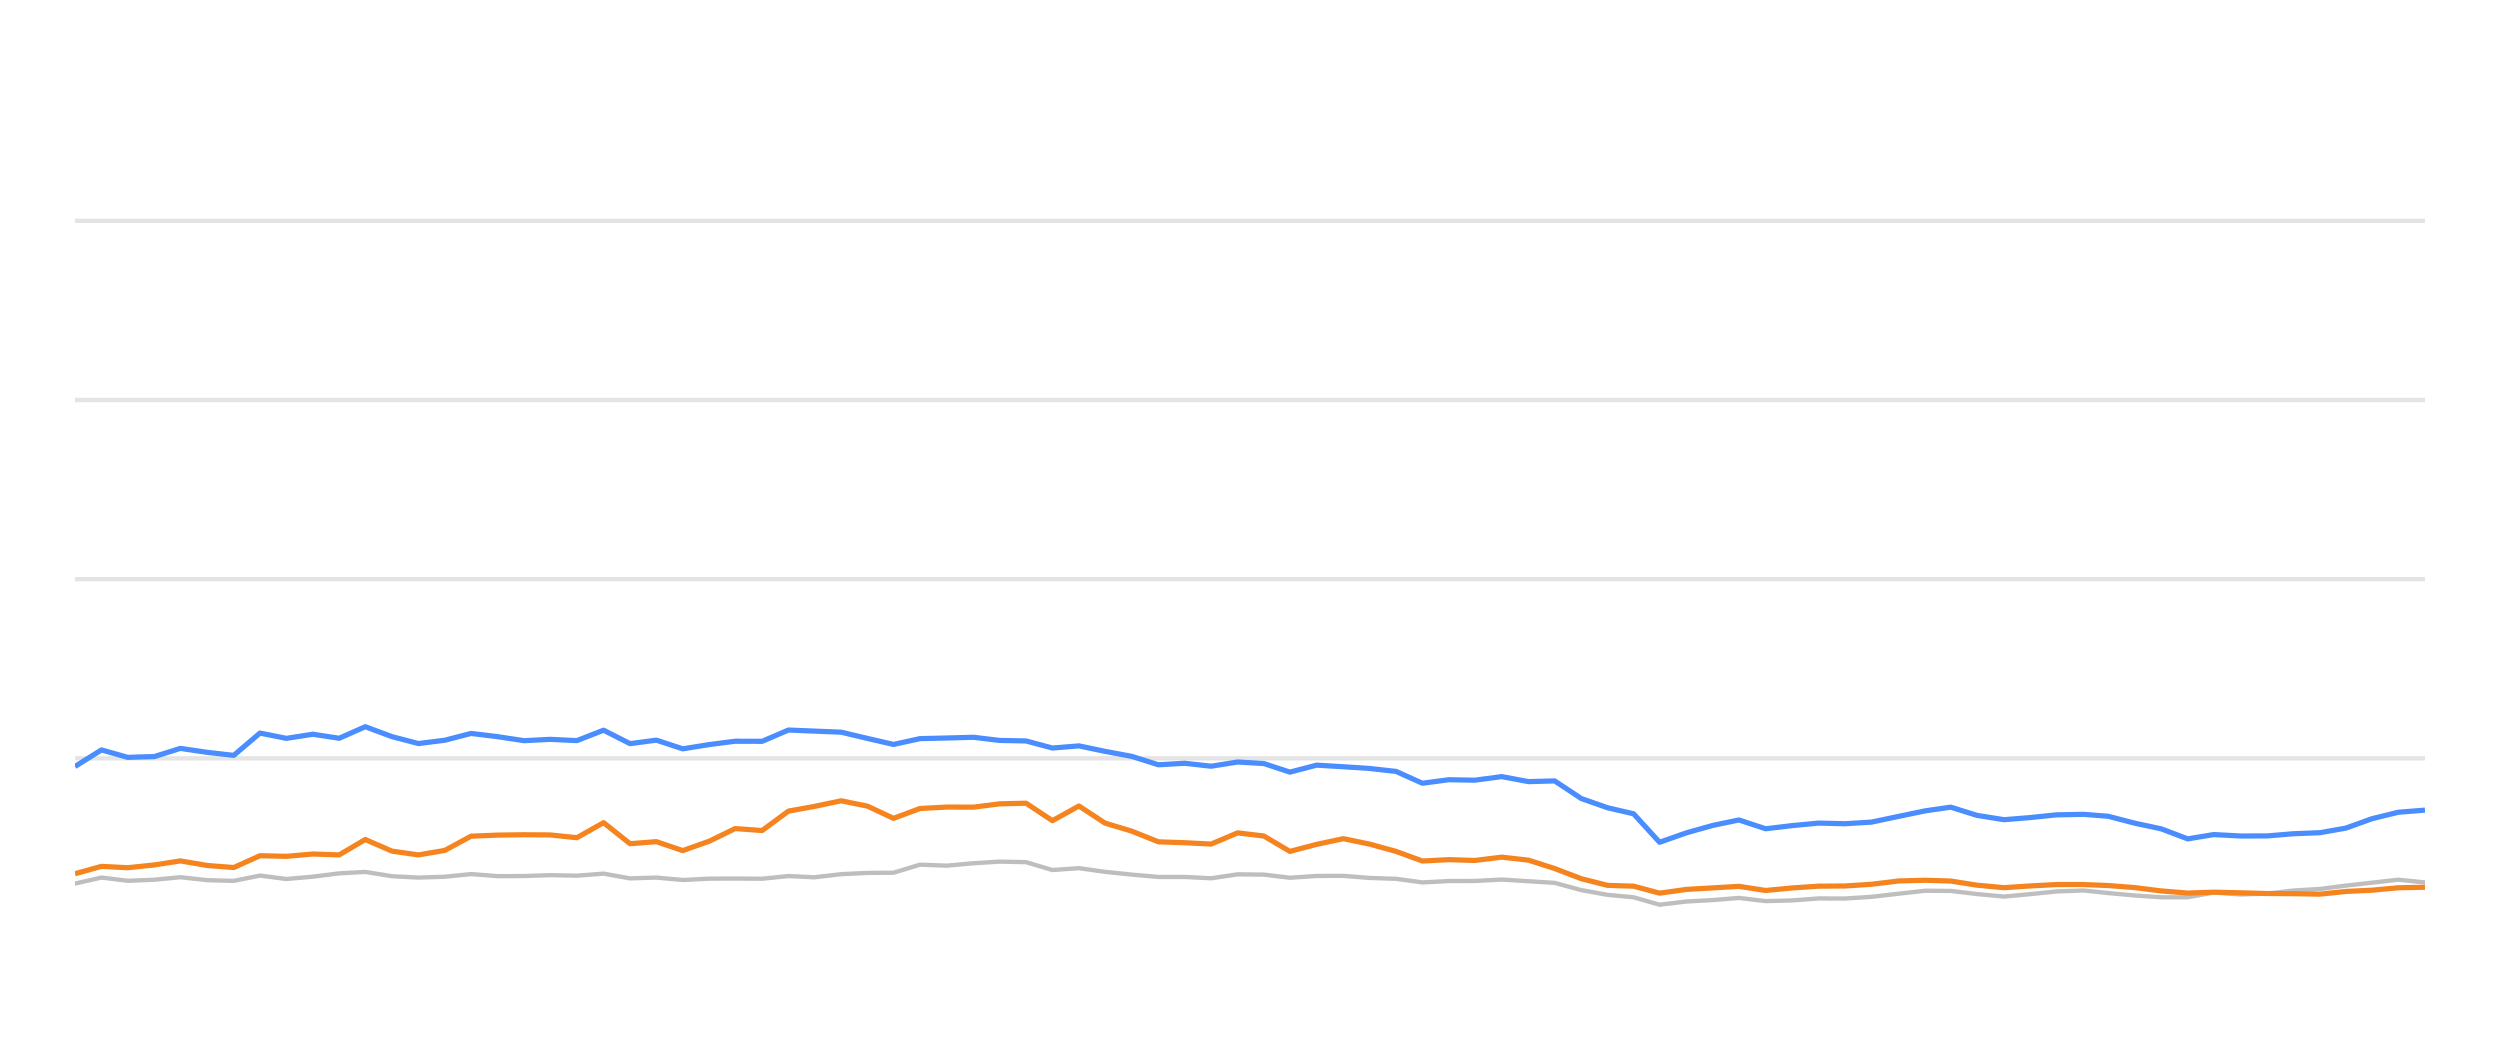
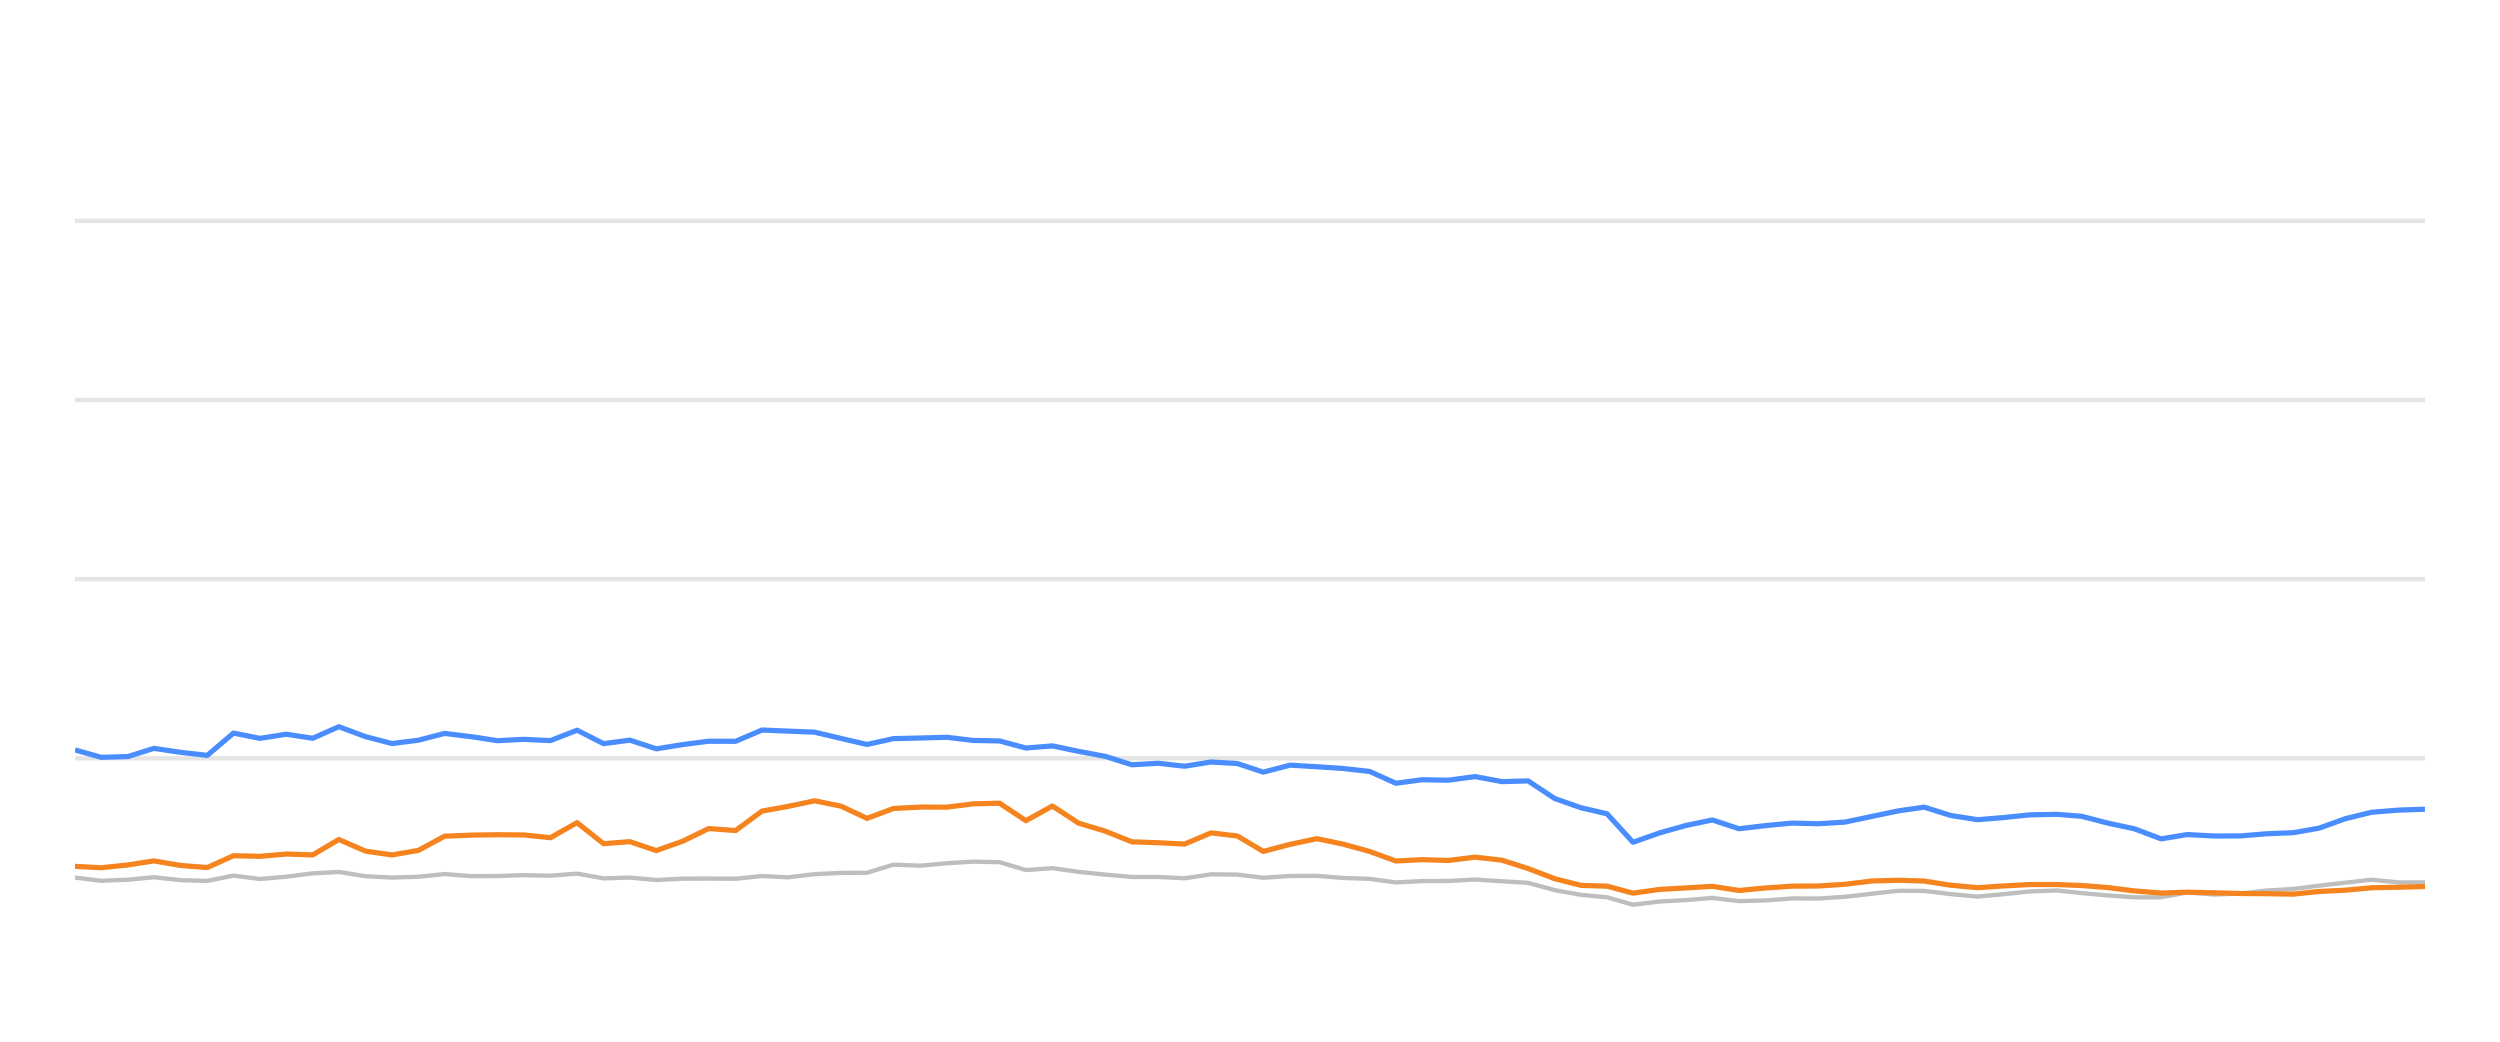
<svg xmlns="http://www.w3.org/2000/svg" width="288pt" height="120pt" viewBox="0 0 288 120" version="1.1">
  <defs>
    <style type="text/css">*{stroke-linejoin: round; stroke-linecap: butt}</style>
  </defs>
  <g id="figure_1">
    <g id="patch_1">
      <path d="M 0 120  L 288 120  L 288 0  L 0 0  L 0 120  z " style="fill: none; opacity: 0" />
    </g>
    <g id="axes_1">
      <g id="patch_2">
        <path d="M 8.64 108  L 279.36 108  L 279.36 4.8  L 8.64 4.8  L 8.64 108  z " style="fill: none" />
      </g>
      <g id="matplotlib.axis_1" />
      <g id="matplotlib.axis_2" />
      <g id="line2d_1">
-         <path d="M 8.64 87.36  L 279.36 87.36  " clip-path="url(#p13028ec882)" style="fill: none; stroke: #b2b2b2; stroke-opacity: 0.35; stroke-width: 0.5; stroke-linecap: square" />
+         <path d="M 8.64 87.36  L 279.36 87.36  " clip-path="url(#p2a93d6823d)" style="fill: none; stroke: #b2b2b2; stroke-opacity: 0.35; stroke-width: 0.5; stroke-linecap: square" />
      </g>
      <g id="line2d_2">
-         <path d="M 8.64 66.72  L 279.36 66.72  " clip-path="url(#p13028ec882)" style="fill: none; stroke: #b2b2b2; stroke-opacity: 0.35; stroke-width: 0.5; stroke-linecap: square" />
+         <path d="M 8.64 66.72  L 279.36 66.72  " clip-path="url(#p2a93d6823d)" style="fill: none; stroke: #b2b2b2; stroke-opacity: 0.35; stroke-width: 0.5; stroke-linecap: square" />
      </g>
      <g id="line2d_3">
-         <path d="M 8.64 46.08  L 279.36 46.08  " clip-path="url(#p13028ec882)" style="fill: none; stroke: #b2b2b2; stroke-opacity: 0.35; stroke-width: 0.5; stroke-linecap: square" />
+         <path d="M 8.64 46.08  L 279.36 46.08  " clip-path="url(#p2a93d6823d)" style="fill: none; stroke: #b2b2b2; stroke-opacity: 0.35; stroke-width: 0.5; stroke-linecap: square" />
      </g>
      <g id="line2d_4">
-         <path d="M 8.64 25.44  L 279.36 25.44  " clip-path="url(#p13028ec882)" style="fill: none; stroke: #b2b2b2; stroke-opacity: 0.35; stroke-width: 0.5; stroke-linecap: square" />
+         <path d="M 8.64 25.44  L 279.36 25.44  " clip-path="url(#p2a93d6823d)" style="fill: none; stroke: #b2b2b2; stroke-opacity: 0.35; stroke-width: 0.5; stroke-linecap: square" />
      </g>
      <g id="line2d_5">
-         <path d="M 8.64 101.787  L 11.685 101.096  L 14.715 101.467  L 17.783 101.344  L 20.777 101.055  L 23.872 101.395  L 26.928 101.478  L 29.949 100.869  L 32.987 101.261  L 36.04 100.993  L 39.074 100.611  L 42.081 100.446  L 45.161 100.941  L 48.209 101.096  L 51.236 101.003  L 54.267 100.693  L 57.319 100.931  L 60.368 100.92  L 63.372 100.817  L 66.459 100.879  L 69.532 100.642  L 72.579 101.189  L 75.611 101.096  L 78.656 101.375  L 81.73 101.22  L 84.693 101.209  L 87.795 101.23  L 90.834 100.92  L 93.807 101.065  L 96.901 100.704  L 99.942 100.559  L 102.932 100.539  L 105.983 99.61  L 109.085 99.723  L 112.149 99.445  L 115.147 99.259  L 118.202 99.321  L 121.239 100.229  L 124.294 100.012  L 127.295 100.435  L 130.381 100.755  L 133.451 101.024  L 136.469 101.024  L 139.52 101.178  L 142.578 100.724  L 145.595 100.755  L 148.594 101.117  L 151.682 100.91  L 154.762 100.9  L 157.756 101.137  L 160.828 101.24  L 163.858 101.653  L 166.901 101.498  L 169.897 101.488  L 173 101.323  L 176.085 101.519  L 179.095 101.705  L 182.17 102.541  L 185.2 103.088  L 188.19 103.366  L 191.184 104.223  L 194.289 103.851  L 197.343 103.686  L 200.325 103.439  L 203.397 103.81  L 206.455 103.728  L 209.507 103.5  L 212.525 103.511  L 215.588 103.315  L 218.729 102.954  L 221.787 102.613  L 224.73 102.634  L 227.756 102.995  L 230.868 103.284  L 233.786 103.015  L 236.89 102.696  L 240.019 102.582  L 242.878 102.881  L 245.929 103.16  L 248.968 103.366  L 252.024 103.366  L 255.027 102.819  L 258.125 103.046  L 261.188 102.943  L 264.169 102.592  L 267.254 102.407  L 270.241 102.025  L 273.248 101.684  L 276.275 101.344  L 279.36 101.653  " clip-path="url(#p13028ec882)" style="fill: none; stroke: #bebebe; stroke-width: 0.5; stroke-linecap: round" />
+         <path d="M 8.64 101.096  L 11.669 101.467  L 14.737 101.344  L 17.731 101.055  L 20.825 101.395  L 23.881 101.478  L 26.902 100.869  L 29.939 101.261  L 32.993 100.993  L 36.026 100.611  L 39.033 100.446  L 42.113 100.941  L 45.16 101.096  L 48.187 101.003  L 51.218 100.693  L 54.27 100.931  L 57.318 100.92  L 60.322 100.817  L 63.409 100.879  L 66.482 100.642  L 69.528 101.189  L 72.56 101.096  L 75.605 101.375  L 78.678 101.22  L 81.641 101.209  L 84.742 101.23  L 87.781 100.92  L 90.754 101.065  L 93.848 100.704  L 96.889 100.559  L 99.878 100.539  L 102.929 99.61  L 106.031 99.723  L 109.095 99.445  L 112.092 99.259  L 115.147 99.321  L 118.183 100.229  L 121.238 100.012  L 124.24 100.435  L 127.325 100.755  L 130.395 101.024  L 133.413 101.024  L 136.464 101.178  L 139.521 100.724  L 142.538 100.755  L 145.536 101.117  L 148.624 100.91  L 151.704 100.9  L 154.698 101.137  L 157.769 101.24  L 160.799 101.653  L 163.842 101.498  L 166.838 101.488  L 169.94 101.323  L 173.025 101.519  L 176.035 101.705  L 179.109 102.541  L 182.139 103.088  L 185.129 103.366  L 188.122 104.223  L 191.227 103.851  L 194.281 103.686  L 197.263 103.439  L 200.334 103.81  L 203.392 103.728  L 206.444 103.5  L 209.462 103.511  L 212.524 103.315  L 215.665 102.954  L 218.722 102.613  L 221.666 102.634  L 224.691 102.995  L 227.803 103.284  L 230.721 103.015  L 233.824 102.696  L 236.953 102.582  L 239.812 102.881  L 242.862 103.16  L 245.902 103.366  L 248.957 103.366  L 251.96 102.819  L 255.058 103.046  L 258.12 102.943  L 261.101 102.592  L 264.185 102.407  L 267.172 102.025  L 270.179 101.684  L 273.206 101.344  L 276.291 101.653  L 279.36 101.653  " clip-path="url(#p2a93d6823d)" style="fill: none; stroke: #bebebe; stroke-width: 0.5; stroke-linecap: round" />
      </g>
      <g id="line2d_6">
-         <path d="M 8.64 88.299  L 11.685 86.39  L 14.715 87.246  L 17.783 87.154  L 20.777 86.214  L 23.872 86.669  L 26.928 87.019  L 29.949 84.45  L 32.987 85.059  L 36.04 84.584  L 39.074 85.048  L 42.081 83.717  L 45.161 84.863  L 48.209 85.657  L 51.236 85.275  L 54.267 84.491  L 57.319 84.863  L 60.368 85.327  L 63.372 85.172  L 66.459 85.317  L 69.532 84.12  L 72.579 85.668  L 75.611 85.265  L 78.656 86.266  L 81.73 85.771  L 84.693 85.389  L 87.795 85.399  L 90.834 84.099  L 93.807 84.223  L 96.901 84.347  L 99.942 85.069  L 102.932 85.76  L 105.983 85.09  L 109.085 85.017  L 112.149 84.935  L 115.147 85.296  L 118.202 85.358  L 121.239 86.173  L 124.294 85.926  L 127.295 86.555  L 130.381 87.133  L 133.451 88.103  L 136.469 87.928  L 139.52 88.268  L 142.578 87.783  L 145.595 87.959  L 148.594 88.949  L 151.682 88.144  L 154.762 88.33  L 157.756 88.526  L 160.828 88.867  L 163.858 90.229  L 166.901 89.826  L 169.897 89.878  L 173 89.465  L 176.085 90.043  L 179.095 89.961  L 182.17 91.994  L 185.2 93.057  L 188.19 93.748  L 191.184 97.03  L 194.289 95.936  L 197.343 95.079  L 200.325 94.46  L 203.397 95.472  L 206.455 95.11  L 209.507 94.821  L 212.525 94.894  L 215.588 94.708  L 218.729 94.047  L 221.787 93.408  L 224.73 92.984  L 227.756 93.934  L 230.868 94.429  L 233.786 94.192  L 236.89 93.872  L 240.019 93.81  L 242.878 94.037  L 245.929 94.832  L 248.968 95.482  L 252.024 96.638  L 255.027 96.142  L 258.125 96.307  L 261.188 96.297  L 264.169 96.049  L 267.254 95.926  L 270.241 95.399  L 273.248 94.316  L 276.275 93.573  L 279.36 93.325  " clip-path="url(#p13028ec882)" style="fill: none; stroke: #4a8dff; stroke-width: 0.6" />
+         <path d="M 8.64 86.39  L 11.669 87.246  L 14.737 87.154  L 17.731 86.214  L 20.825 86.669  L 23.881 87.019  L 26.902 84.45  L 29.939 85.059  L 32.993 84.584  L 36.026 85.048  L 39.033 83.717  L 42.113 84.863  L 45.16 85.657  L 48.187 85.275  L 51.218 84.491  L 54.27 84.863  L 57.318 85.327  L 60.322 85.172  L 63.409 85.317  L 66.482 84.12  L 69.528 85.668  L 72.56 85.265  L 75.605 86.266  L 78.678 85.771  L 81.641 85.389  L 84.742 85.399  L 87.781 84.099  L 90.754 84.223  L 93.848 84.347  L 96.889 85.069  L 99.878 85.76  L 102.929 85.09  L 106.031 85.017  L 109.095 84.935  L 112.092 85.296  L 115.147 85.358  L 118.183 86.173  L 121.238 85.926  L 124.24 86.555  L 127.325 87.133  L 130.395 88.103  L 133.413 87.928  L 136.464 88.268  L 139.521 87.783  L 142.538 87.959  L 145.536 88.949  L 148.624 88.144  L 151.704 88.33  L 154.698 88.526  L 157.769 88.867  L 160.799 90.229  L 163.842 89.826  L 166.838 89.878  L 169.94 89.465  L 173.025 90.043  L 176.035 89.961  L 179.109 91.994  L 182.139 93.057  L 185.129 93.748  L 188.122 97.03  L 191.227 95.936  L 194.281 95.079  L 197.263 94.46  L 200.334 95.472  L 203.392 95.11  L 206.444 94.821  L 209.462 94.894  L 212.524 94.708  L 215.665 94.047  L 218.722 93.408  L 221.666 92.984  L 224.691 93.934  L 227.803 94.429  L 230.721 94.192  L 233.824 93.872  L 236.953 93.81  L 239.812 94.037  L 242.862 94.832  L 245.902 95.482  L 248.957 96.638  L 251.96 96.142  L 255.058 96.307  L 258.12 96.297  L 261.101 96.049  L 264.185 95.926  L 267.172 95.399  L 270.179 94.316  L 273.206 93.573  L 276.291 93.325  L 279.36 93.222  " clip-path="url(#p2a93d6823d)" style="fill: none; stroke: #4a8dff; stroke-width: 0.6" />
      </g>
      <g id="line2d_7">
-         <path d="M 8.64 100.652  L 11.685 99.806  L 14.715 99.961  L 17.783 99.641  L 20.777 99.176  L 23.872 99.703  L 26.928 99.94  L 29.949 98.578  L 32.987 98.65  L 36.04 98.382  L 39.074 98.485  L 42.081 96.71  L 45.161 98.052  L 48.209 98.485  L 51.236 97.969  L 54.267 96.328  L 57.319 96.204  L 60.368 96.163  L 63.372 96.184  L 66.459 96.504  L 69.532 94.77  L 72.579 97.195  L 75.611 96.958  L 78.656 97.99  L 81.73 96.896  L 84.693 95.451  L 87.795 95.678  L 90.834 93.438  L 93.807 92.902  L 96.901 92.252  L 99.942 92.871  L 102.932 94.274  L 105.983 93.139  L 109.085 92.974  L 112.149 92.984  L 115.147 92.603  L 118.202 92.53  L 121.239 94.543  L 124.294 92.85  L 127.295 94.821  L 130.381 95.75  L 133.451 96.978  L 136.469 97.081  L 139.52 97.236  L 142.578 95.946  L 145.595 96.307  L 148.594 98.082  L 151.682 97.267  L 154.762 96.617  L 157.756 97.236  L 160.828 98.082  L 163.858 99.187  L 166.901 99.032  L 169.897 99.125  L 173 98.743  L 176.085 99.094  L 179.095 100.054  L 182.17 101.23  L 185.2 101.994  L 188.19 102.087  L 191.184 102.892  L 194.289 102.458  L 197.343 102.283  L 200.325 102.107  L 203.397 102.582  L 206.455 102.293  L 209.507 102.087  L 212.525 102.066  L 215.588 101.87  L 218.729 101.488  L 221.787 101.406  L 224.73 101.498  L 227.756 101.973  L 230.868 102.262  L 233.786 102.066  L 236.89 101.901  L 240.019 101.901  L 242.878 102.014  L 245.929 102.252  L 248.968 102.634  L 252.024 102.881  L 255.027 102.778  L 258.125 102.85  L 261.188 102.933  L 264.169 102.954  L 267.254 103.005  L 270.241 102.696  L 273.248 102.551  L 276.275 102.272  L 279.36 102.21  " clip-path="url(#p13028ec882)" style="fill: none; stroke: #f5841e; stroke-width: 0.6" />
+         <path d="M 8.64 99.806  L 11.669 99.961  L 14.737 99.641  L 17.731 99.176  L 20.825 99.703  L 23.881 99.94  L 26.902 98.578  L 29.939 98.65  L 32.993 98.382  L 36.026 98.485  L 39.033 96.71  L 42.113 98.052  L 45.16 98.485  L 48.187 97.969  L 51.218 96.328  L 54.27 96.204  L 57.318 96.163  L 60.322 96.184  L 63.409 96.504  L 66.482 94.77  L 69.528 97.195  L 72.56 96.958  L 75.605 97.99  L 78.678 96.896  L 81.641 95.451  L 84.742 95.678  L 87.781 93.438  L 90.754 92.902  L 93.848 92.252  L 96.889 92.871  L 99.878 94.274  L 102.929 93.139  L 106.031 92.974  L 109.095 92.984  L 112.092 92.603  L 115.147 92.53  L 118.183 94.543  L 121.238 92.85  L 124.24 94.821  L 127.325 95.75  L 130.395 96.978  L 133.413 97.081  L 136.464 97.236  L 139.521 95.946  L 142.538 96.307  L 145.536 98.082  L 148.624 97.267  L 151.704 96.617  L 154.698 97.236  L 157.769 98.082  L 160.799 99.187  L 163.842 99.032  L 166.838 99.125  L 169.94 98.743  L 173.025 99.094  L 176.035 100.054  L 179.109 101.23  L 182.139 101.994  L 185.129 102.087  L 188.122 102.892  L 191.227 102.458  L 194.281 102.283  L 197.263 102.107  L 200.334 102.582  L 203.392 102.293  L 206.444 102.087  L 209.462 102.066  L 212.524 101.87  L 215.665 101.488  L 218.722 101.406  L 221.666 101.498  L 224.691 101.973  L 227.803 102.262  L 230.721 102.066  L 233.824 101.901  L 236.953 101.901  L 239.812 102.014  L 242.862 102.252  L 245.902 102.634  L 248.957 102.881  L 251.96 102.778  L 255.058 102.85  L 258.12 102.933  L 261.101 102.954  L 264.185 103.005  L 267.172 102.696  L 270.179 102.551  L 273.206 102.272  L 276.291 102.21  L 279.36 102.128  " clip-path="url(#p2a93d6823d)" style="fill: none; stroke: #f5841e; stroke-width: 0.6" />
      </g>
    </g>
  </g>
  <defs>
-     <clipPath id="p13028ec882">
+     <clipPath id="p2a93d6823d">
      <rect x="8.64" y="4.8" width="270.72" height="103.2" />
    </clipPath>
  </defs>
</svg>
